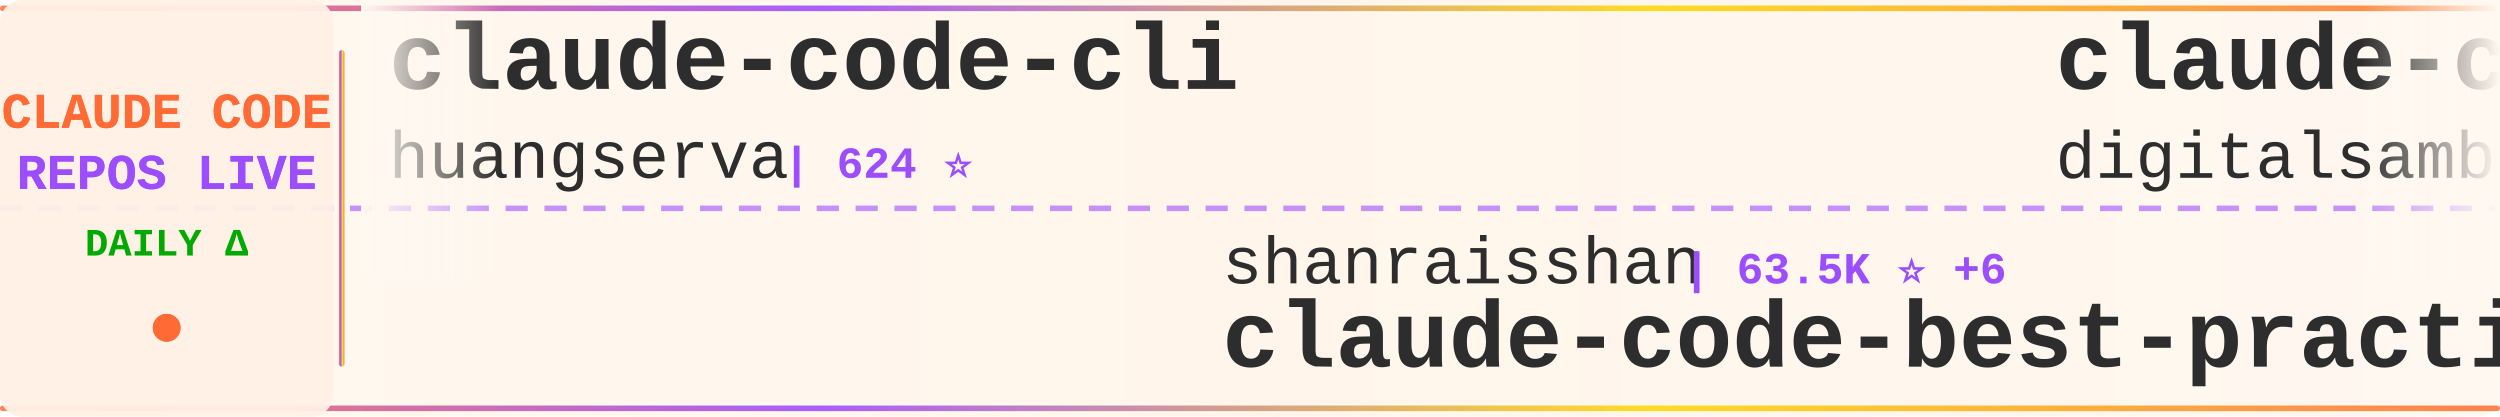
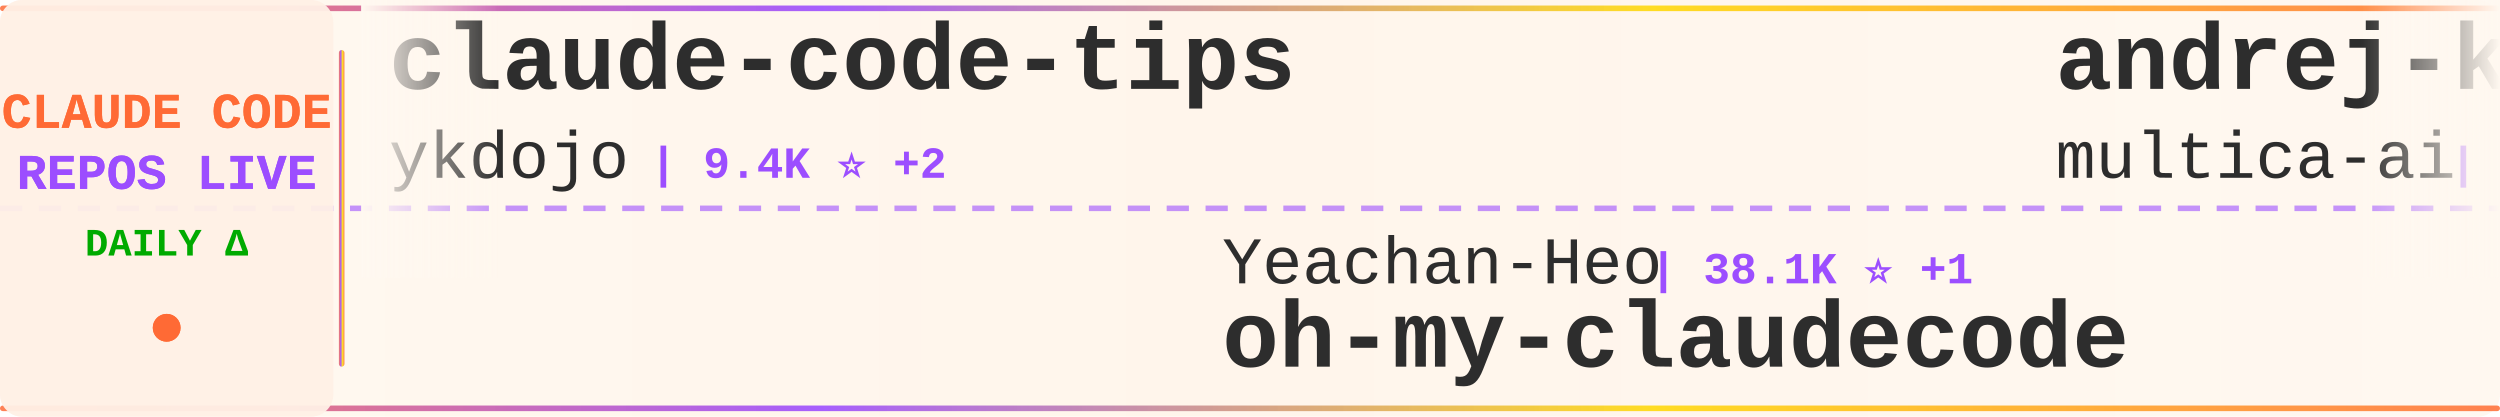
<svg xmlns="http://www.w3.org/2000/svg" width="900" height="150">
  <defs>
    <linearGradient id="tickerBg" x1="0%" y1="0%" x2="100%" y2="0%">
      <stop offset="0%" style="stop-color:#fff8f0;stop-opacity:0.98" />
      <stop offset="50%" style="stop-color:#fff5eb;stop-opacity:1" />
      <stop offset="100%" style="stop-color:#fff8f0;stop-opacity:0.98" />
    </linearGradient>
    <linearGradient id="borderGrad" x1="0%" y1="0%" x2="100%" y2="0%">
      <stop offset="0%" style="stop-color:#FF6B35;stop-opacity:0.85">
        <animate attributeName="stop-opacity" values="0.85;1;0.85" dur="2s" repeatCount="indefinite" />
      </stop>
      <stop offset="33%" style="stop-color:#9C4EFF;stop-opacity:0.9">
        <animate attributeName="stop-opacity" values="0.9;1;0.9" dur="2.2s" repeatCount="indefinite" />
      </stop>
      <stop offset="66%" style="stop-color:#FFD700;stop-opacity:0.85">
        <animate attributeName="stop-opacity" values="0.85;1;0.85" dur="1.8s" repeatCount="indefinite" />
      </stop>
      <stop offset="100%" style="stop-color:#FF6B35;stop-opacity:0.85">
        <animate attributeName="stop-opacity" values="0.85;1;0.85" dur="2s" repeatCount="indefinite" />
      </stop>
    </linearGradient>
    <filter id="textGlow">
      <feGaussianBlur stdDeviation="0.15" result="coloredBlur" />
      <feMerge>
        <feMergeNode in="coloredBlur" />
        <feMergeNode in="SourceGraphic" />
      </feMerge>
    </filter>
    <filter id="metricGlow">
      <feGaussianBlur stdDeviation="0.2" result="coloredBlur" />
      <feMerge>
        <feMergeNode in="coloredBlur" />
        <feMergeNode in="SourceGraphic" />
      </feMerge>
    </filter>
    <linearGradient id="leftFade" x1="0%" y1="0%" x2="100%" y2="0%">
      <stop offset="0%" style="stop-color:#fff8f0;stop-opacity:1" />
      <stop offset="100%" style="stop-color:#fff8f0;stop-opacity:0" />
    </linearGradient>
    <linearGradient id="rightFade" x1="0%" y1="0%" x2="100%" y2="0%">
      <stop offset="0%" style="stop-color:#fff8f0;stop-opacity:0" />
      <stop offset="100%" style="stop-color:#fff8f0;stop-opacity:1" />
    </linearGradient>
  </defs>
  <rect width="900" height="150" fill="url(#tickerBg)" rx="8" />
  <rect x="0" y="2" width="900" height="2" fill="url(#borderGrad)" rx="1" />
  <rect x="0" y="146" width="900" height="2" fill="url(#borderGrad)" rx="1" />
  <line x1="0" y1="75" x2="900" y2="75" stroke="#9C4EFF" stroke-width="2" stroke-dasharray="8 6" opacity="0.6" />
  <rect x="0" y="0" width="120" height="150" fill="#fff0e6" opacity="0.95" rx="8" />
  <text x="60" y="46" font-family="'Courier New', monospace" font-size="18" font-weight="bold" fill="#FF6B35" text-anchor="middle" filter="url(#textGlow)">
    CLAUDE CODE
  </text>
  <text x="60" y="68" font-family="'Courier New', monospace" font-size="18" font-weight="bold" fill="#9C4EFF" text-anchor="middle" filter="url(#textGlow)">
    REPOS LIVE
  </text>
  <text x="60" y="92" font-family="'Courier New', monospace" font-size="14" font-weight="bold" fill="#00aa00" text-anchor="middle">
    DAILY Δ
  </text>
  <circle cx="60" cy="118" r="5" fill="#FF6B35" filter="url(#metricGlow)">
    <animate attributeName="r" values="4;6;4" dur="1.5s" repeatCount="indefinite" />
    <animate attributeName="opacity" values="0.6;1;0.6" dur="1.5s" repeatCount="indefinite" />
  </circle>
  <rect x="122" y="18" width="2" height="114" fill="url(#borderGrad)" rx="1" />
  <clipPath id="tickerClip">
    <rect x="130" y="0" width="770" height="150" />
  </clipPath>
  <g clip-path="url(#tickerClip)">
    <g id="tickerItems">
      <animateTransform attributeName="transform" attributeType="XML" type="translate" from="0 0" to="-3000 0" dur="54s" repeatCount="indefinite" />
      <g transform="translate(0, 0)">
-         <text x="140" y="32" font-family="'Courier New', monospace" font-size="34" font-weight="bold" fill="#2d2d2d">claude-code-cli</text>
-         <text x="140" y="64" font-family="'Courier New', monospace" font-size="24" font-weight="normal" fill="#2d2d2d" opacity="1.0">huangserva</text>
-         <text x="282" y="64" font-family="'Courier New', monospace" font-size="16" font-weight="bold" fill="#9C4EFF"> | 624 ⭐</text>
+         <text x="140" y="32" font-family="'Courier New', monospace" font-size="34" font-weight="bold" fill="#2d2d2d">claude-code-tips</text>
+         <text x="140" y="64" font-family="'Courier New', monospace" font-size="24" font-weight="normal" fill="#2d2d2d" opacity="1.0">ykdojo</text>
+         <text x="234" y="64" font-family="'Courier New', monospace" font-size="16" font-weight="bold" fill="#9C4EFF"> | 9.4K ⭐ +2</text>
      </g>
      <g transform="translate(300, 0)">
-         <text x="140" y="102" font-family="'Courier New', monospace" font-size="24" font-weight="normal" fill="#2d2d2d" opacity="1.0">shanraisshan</text>
-         <text x="306" y="102" font-family="'Courier New', monospace" font-size="16" font-weight="bold" fill="#9C4EFF"> | 63.5K ⭐ +6</text>
-         <text x="140" y="132" font-family="'Courier New', monospace" font-size="34" font-weight="bold" fill="#2d2d2d">claude-code-best-practic...</text>
+         <text x="140" y="102" font-family="'Courier New', monospace" font-size="24" font-weight="normal" fill="#2d2d2d" opacity="1.0">Yeachan-Heo</text>
+         <text x="294" y="102" font-family="'Courier New', monospace" font-size="16" font-weight="bold" fill="#9C4EFF"> | 38.1K ⭐ +1</text>
+         <text x="140" y="132" font-family="'Courier New', monospace" font-size="34" font-weight="bold" fill="#2d2d2d">oh-my-claudecode</text>
      </g>
      <g transform="translate(600, 0)">
-         <text x="140" y="32" font-family="'Courier New', monospace" font-size="34" font-weight="bold" fill="#2d2d2d">claude-code-video-toolki...</text>
-         <text x="140" y="64" font-family="'Courier New', monospace" font-size="24" font-weight="normal" fill="#2d2d2d" opacity="1.0">digitalsamba</text>
-         <text x="306" y="64" font-family="'Courier New', monospace" font-size="16" font-weight="bold" fill="#9C4EFF"> | 1.8K ⭐ +2</text>
+         <text x="140" y="32" font-family="'Courier New', monospace" font-size="34" font-weight="bold" fill="#2d2d2d">andrej-karpathy-skills</text>
+         <text x="140" y="64" font-family="'Courier New', monospace" font-size="24" font-weight="normal" fill="#2d2d2d" opacity="1.0">multica-ai</text>
+         <text x="282" y="64" font-family="'Courier New', monospace" font-size="16" font-weight="bold" fill="#9C4EFF"> | 196.5K ⭐ +30</text>
      </g>
      <g transform="translate(900, 0)">
-         <text x="140" y="102" font-family="'Courier New', monospace" font-size="24" font-weight="normal" fill="#2d2d2d" opacity="1.0">Yuyz0112</text>
-         <text x="258" y="102" font-family="'Courier New', monospace" font-size="16" font-weight="bold" fill="#9C4EFF"> | 2.4K ⭐</text>
-         <text x="140" y="132" font-family="'Courier New', monospace" font-size="34" font-weight="bold" fill="#2d2d2d">claude-code-reverse</text>
+         <text x="140" y="102" font-family="'Courier New', monospace" font-size="24" font-weight="normal" fill="#2d2d2d" opacity="1.0">jeremylongshore</text>
+         <text x="342" y="102" font-family="'Courier New', monospace" font-size="16" font-weight="bold" fill="#9C4EFF"> | 2.6K ⭐</text>
+         <text x="140" y="132" font-family="'Courier New', monospace" font-size="34" font-weight="bold" fill="#2d2d2d">claude-code-plugins-plus...</text>
      </g>
      <g transform="translate(1200, 0)">
-         <text x="140" y="32" font-family="'Courier New', monospace" font-size="34" font-weight="bold" fill="#2d2d2d">claude-code-analysis</text>
-         <text x="140" y="64" font-family="'Courier New', monospace" font-size="24" font-weight="normal" fill="#2d2d2d" opacity="1.0">liuup</text>
-         <text x="222" y="64" font-family="'Courier New', monospace" font-size="16" font-weight="bold" fill="#9C4EFF"> | 3.6K ⭐</text>
+         <text x="140" y="32" font-family="'Courier New', monospace" font-size="34" font-weight="bold" fill="#2d2d2d">ClaudeCodeAgents</text>
+         <text x="140" y="64" font-family="'Courier New', monospace" font-size="24" font-weight="normal" fill="#2d2d2d" opacity="1.0">darcyegb</text>
+         <text x="258" y="64" font-family="'Courier New', monospace" font-size="16" font-weight="bold" fill="#9C4EFF"> | 749 ⭐</text>
      </g>
      <g transform="translate(1500, 0)">
-         <text x="140" y="102" font-family="'Courier New', monospace" font-size="24" font-weight="normal" fill="#2d2d2d" opacity="1.0">Chachamaru127</text>
-         <text x="318" y="102" font-family="'Courier New', monospace" font-size="16" font-weight="bold" fill="#9C4EFF"> | 3.0K ⭐</text>
-         <text x="140" y="132" font-family="'Courier New', monospace" font-size="34" font-weight="bold" fill="#2d2d2d">claude-code-harness</text>
+         <text x="140" y="102" font-family="'Courier New', monospace" font-size="24" font-weight="normal" fill="#2d2d2d" opacity="1.0">huangserva</text>
+         <text x="282" y="102" font-family="'Courier New', monospace" font-size="16" font-weight="bold" fill="#9C4EFF"> | 624 ⭐</text>
+         <text x="140" y="132" font-family="'Courier New', monospace" font-size="34" font-weight="bold" fill="#2d2d2d">claude-code-cli</text>
      </g>
      <g transform="translate(1800, 0)">
-         <text x="140" y="32" font-family="'Courier New', monospace" font-size="34" font-weight="bold" fill="#2d2d2d">claude-code-source-build</text>
-         <text x="140" y="64" font-family="'Courier New', monospace" font-size="24" font-weight="normal" fill="#2d2d2d" opacity="1.0">andrew-kramer-inno</text>
-         <text x="378" y="64" font-family="'Courier New', monospace" font-size="16" font-weight="bold" fill="#9C4EFF"> | 595 ⭐</text>
+         <text x="140" y="32" font-family="'Courier New', monospace" font-size="34" font-weight="bold" fill="#2d2d2d">skills</text>
+         <text x="140" y="64" font-family="'Courier New', monospace" font-size="24" font-weight="normal" fill="#2d2d2d" opacity="1.0">anthropics</text>
+         <text x="282" y="64" font-family="'Courier New', monospace" font-size="16" font-weight="bold" fill="#9C4EFF"> | 164.3K ⭐ +19</text>
      </g>
      <g transform="translate(2100, 0)">
-         <text x="140" y="102" font-family="'Courier New', monospace" font-size="24" font-weight="normal" fill="#2d2d2d" opacity="1.0">RichardAtCT</text>
-         <text x="294" y="102" font-family="'Courier New', monospace" font-size="16" font-weight="bold" fill="#9C4EFF"> | 2.7K ⭐</text>
-         <text x="140" y="132" font-family="'Courier New', monospace" font-size="34" font-weight="bold" fill="#2d2d2d">claude-code-telegram</text>
+         <text x="140" y="102" font-family="'Courier New', monospace" font-size="24" font-weight="normal" fill="#2d2d2d" opacity="1.0">wanshuiyin</text>
+         <text x="282" y="102" font-family="'Courier New', monospace" font-size="16" font-weight="bold" fill="#9C4EFF"> | 13.9K ⭐ +2</text>
+         <text x="140" y="132" font-family="'Courier New', monospace" font-size="34" font-weight="bold" fill="#2d2d2d">Auto-claude-code-researc...</text>
      </g>
      <g transform="translate(2400, 0)">
-         <text x="140" y="32" font-family="'Courier New', monospace" font-size="34" font-weight="bold" fill="#2d2d2d">awesome-claude-code-suba...</text>
-         <text x="140" y="64" font-family="'Courier New', monospace" font-size="24" font-weight="normal" fill="#2d2d2d" opacity="1.0">VoltAgent</text>
-         <text x="270" y="64" font-family="'Courier New', monospace" font-size="16" font-weight="bold" fill="#9C4EFF"> | 23.7K ⭐ +6</text>
+         <text x="140" y="32" font-family="'Courier New', monospace" font-size="34" font-weight="bold" fill="#2d2d2d">ClaudeCode</text>
+         <text x="140" y="64" font-family="'Courier New', monospace" font-size="24" font-weight="normal" fill="#2d2d2d" opacity="1.0">guanshan</text>
+         <text x="258" y="64" font-family="'Courier New', monospace" font-size="16" font-weight="bold" fill="#9C4EFF"> | 61 ⭐</text>
      </g>
      <g transform="translate(2700, 0)">
-         <text x="140" y="102" font-family="'Courier New', monospace" font-size="24" font-weight="normal" fill="#2d2d2d" opacity="1.0">darcyegb</text>
-         <text x="258" y="102" font-family="'Courier New', monospace" font-size="16" font-weight="bold" fill="#9C4EFF"> | 749 ⭐ -1</text>
-         <text x="140" y="132" font-family="'Courier New', monospace" font-size="34" font-weight="bold" fill="#2d2d2d">ClaudeCodeAgents</text>
+         <text x="140" y="102" font-family="'Courier New', monospace" font-size="24" font-weight="normal" fill="#2d2d2d" opacity="1.0">Maciek-roboblog</text>
+         <text x="342" y="102" font-family="'Courier New', monospace" font-size="16" font-weight="bold" fill="#9C4EFF"> | 8.5K ⭐ +1</text>
+         <text x="140" y="132" font-family="'Courier New', monospace" font-size="34" font-weight="bold" fill="#2d2d2d">Claude-Code-Usage-Monito...</text>
      </g>
      <g transform="translate(3000, 0)">
-         <text x="140" y="32" font-family="'Courier New', monospace" font-size="34" font-weight="bold" fill="#2d2d2d">claude-code-cli</text>
-         <text x="140" y="64" font-family="'Courier New', monospace" font-size="24" font-weight="normal" fill="#2d2d2d" opacity="1.0">huangserva</text>
-         <text x="282" y="64" font-family="'Courier New', monospace" font-size="16" font-weight="bold" fill="#9C4EFF"> | 624 ⭐</text>
+         <text x="140" y="32" font-family="'Courier New', monospace" font-size="34" font-weight="bold" fill="#2d2d2d">claude-code-tips</text>
+         <text x="140" y="64" font-family="'Courier New', monospace" font-size="24" font-weight="normal" fill="#2d2d2d" opacity="1.0">ykdojo</text>
+         <text x="234" y="64" font-family="'Courier New', monospace" font-size="16" font-weight="bold" fill="#9C4EFF"> | 9.4K ⭐ +2</text>
      </g>
      <g transform="translate(3300, 0)">
-         <text x="140" y="102" font-family="'Courier New', monospace" font-size="24" font-weight="normal" fill="#2d2d2d" opacity="1.0">shanraisshan</text>
-         <text x="306" y="102" font-family="'Courier New', monospace" font-size="16" font-weight="bold" fill="#9C4EFF"> | 63.5K ⭐ +6</text>
-         <text x="140" y="132" font-family="'Courier New', monospace" font-size="34" font-weight="bold" fill="#2d2d2d">claude-code-best-practic...</text>
+         <text x="140" y="102" font-family="'Courier New', monospace" font-size="24" font-weight="normal" fill="#2d2d2d" opacity="1.0">Yeachan-Heo</text>
+         <text x="294" y="102" font-family="'Courier New', monospace" font-size="16" font-weight="bold" fill="#9C4EFF"> | 38.1K ⭐ +1</text>
+         <text x="140" y="132" font-family="'Courier New', monospace" font-size="34" font-weight="bold" fill="#2d2d2d">oh-my-claudecode</text>
      </g>
      <g transform="translate(3600, 0)">
-         <text x="140" y="32" font-family="'Courier New', monospace" font-size="34" font-weight="bold" fill="#2d2d2d">claude-code-video-toolki...</text>
-         <text x="140" y="64" font-family="'Courier New', monospace" font-size="24" font-weight="normal" fill="#2d2d2d" opacity="1.0">digitalsamba</text>
-         <text x="306" y="64" font-family="'Courier New', monospace" font-size="16" font-weight="bold" fill="#9C4EFF"> | 1.8K ⭐ +2</text>
+         <text x="140" y="32" font-family="'Courier New', monospace" font-size="34" font-weight="bold" fill="#2d2d2d">andrej-karpathy-skills</text>
+         <text x="140" y="64" font-family="'Courier New', monospace" font-size="24" font-weight="normal" fill="#2d2d2d" opacity="1.0">multica-ai</text>
+         <text x="282" y="64" font-family="'Courier New', monospace" font-size="16" font-weight="bold" fill="#9C4EFF"> | 196.5K ⭐ +30</text>
      </g>
      <g transform="translate(3900, 0)">
-         <text x="140" y="102" font-family="'Courier New', monospace" font-size="24" font-weight="normal" fill="#2d2d2d" opacity="1.0">Yuyz0112</text>
-         <text x="258" y="102" font-family="'Courier New', monospace" font-size="16" font-weight="bold" fill="#9C4EFF"> | 2.4K ⭐</text>
-         <text x="140" y="132" font-family="'Courier New', monospace" font-size="34" font-weight="bold" fill="#2d2d2d">claude-code-reverse</text>
+         <text x="140" y="102" font-family="'Courier New', monospace" font-size="24" font-weight="normal" fill="#2d2d2d" opacity="1.0">jeremylongshore</text>
+         <text x="342" y="102" font-family="'Courier New', monospace" font-size="16" font-weight="bold" fill="#9C4EFF"> | 2.6K ⭐</text>
+         <text x="140" y="132" font-family="'Courier New', monospace" font-size="34" font-weight="bold" fill="#2d2d2d">claude-code-plugins-plus...</text>
      </g>
    </g>
  </g>
  <rect x="130" y="0" width="50" height="100" fill="url(#leftFade)" />
  <rect x="850" y="0" width="50" height="100" fill="url(#rightFade)" />
</svg>
